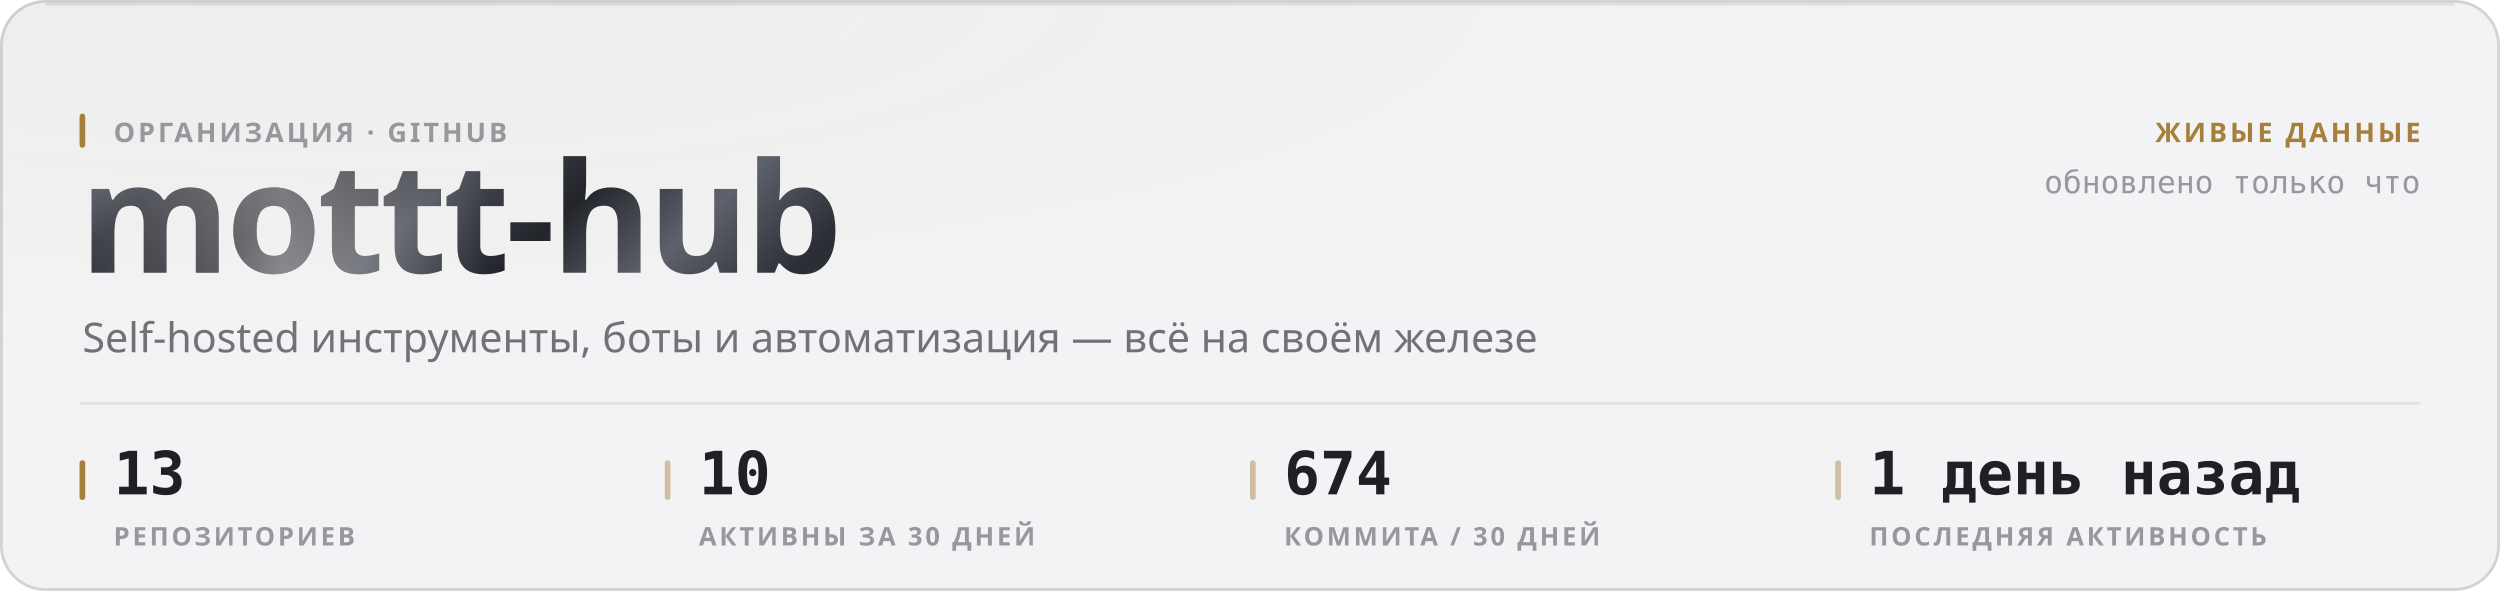
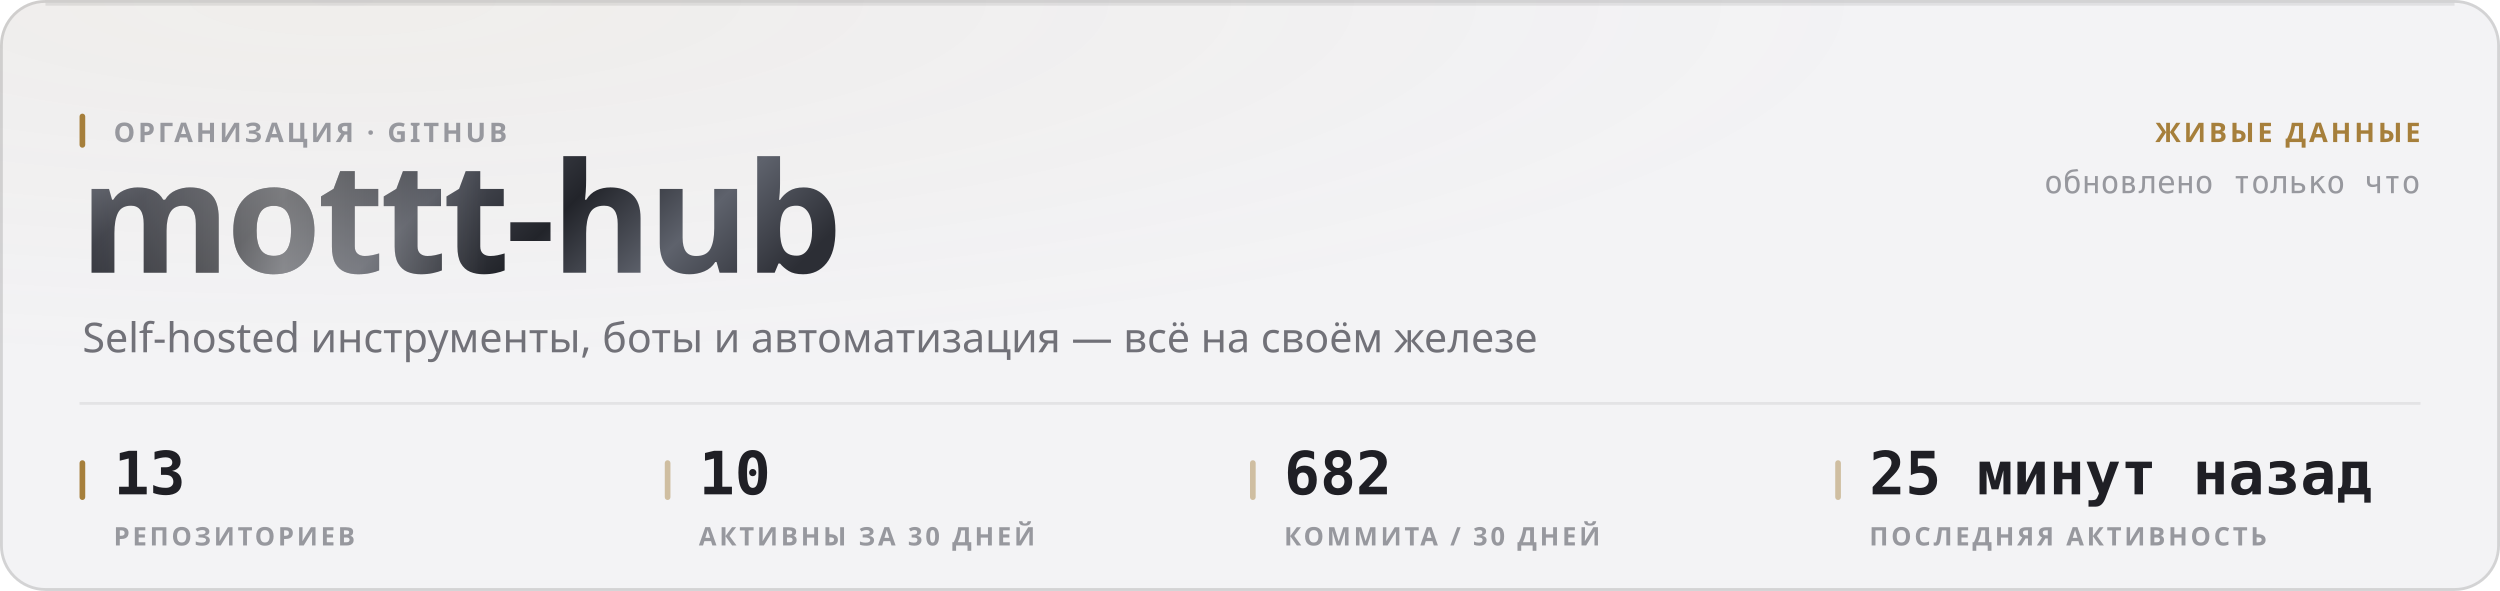
<svg xmlns="http://www.w3.org/2000/svg" width="880" height="208" viewBox="0 0 880 208" role="img">
  <style>
  text { font-family: -apple-system, BlinkMacSystemFont, 'Segoe UI', 'Noto Sans', Helvetica, Arial, sans-serif; }
  .mono { font-family: ui-monospace, 'SF Mono', 'Cascadia Mono', 'DejaVu Sans Mono', Menlo, Consolas, monospace; font-variant-numeric: tabular-nums; }
  .caps { letter-spacing: .1em; text-transform: uppercase; }

  @keyframes sheen  { from { transform: translateX(-120%); } to { transform: translateX(260%); } }
  @keyframes rise   { from { opacity: 0; transform: translateY(6px); } to { opacity: 1; transform: none; } }
  @keyframes slide  { from { opacity: 0; transform: translateX(-8px); } to { opacity: 1; transform: none; } }
  @keyframes grow   { from { transform: scaleY(0); } to { transform: scaleY(1); } }
  @keyframes widen  { from { transform: scaleX(0); } to { transform: scaleX(1); } }
  @keyframes draw   { from { stroke-dashoffset: 200; } to { stroke-dashoffset: 0; } }

  .sheen { animation: sheen 5.5s cubic-bezier(.45,0,.2,1) infinite; }
  .rise  { animation: rise .5s cubic-bezier(.16,1,.3,1) both; }
  .slide { animation: slide .42s cubic-bezier(.16,1,.3,1) both; }
  .bar   { transform-box: fill-box; transform-origin: 50% 100%;
           animation: grow .62s cubic-bezier(.16,1,.3,1) both; }
  .fill  { transform-box: fill-box; transform-origin: 0% 50%;
           animation: widen .8s cubic-bezier(.16,1,.3,1) both; }
  /* The hidden start state lives in the keyframes, never in the static rule.
     A renderer that ignores CSS animations then falls back to the FINISHED
     state — a drawn line, visible text — instead of an empty panel. */
  .spark { stroke-dasharray: 200;
           animation: draw 1.1s cubic-bezier(.16,1,.3,1) both; }

  @media (prefers-reduced-motion: reduce) {
    .sheen { animation: none; opacity: 0; }
    .rise, .slide, .bar, .fill, .spark { animation: none; opacity: 1; transform: none;
                                         stroke-dashoffset: 0; }
  }</style>
  <defs>
    <filter id="grain1" x="0" y="0" width="100%" height="100%">
      <feTurbulence type="fractalNoise" baseFrequency="0.82" numOctaves="3" stitchTiles="stitch" />
      <feColorMatrix type="saturate" values="0" />
    </filter>
    <radialGradient id="wash2" cx="14%" cy="0%" r="62%">
      <stop offset="0%" stop-color="#a67f3b" stop-opacity="0.05" />
      <stop offset="100%" stop-color="#a67f3b" stop-opacity="0" />
    </radialGradient>
    <linearGradient id="metal3" x1="0" y1="0" x2="1" y2="0.25">
      <stop offset="0%" stop-color="#8d919b" />
      <stop offset="16.667%" stop-color="#3a3c44" />
      <stop offset="33.333%" stop-color="#1b1c21" />
      <stop offset="50%" stop-color="#4a4d56" />
      <stop offset="66.667%" stop-color="#22242a" />
      <stop offset="83.333%" stop-color="#5e626c" />
      <stop offset="100%" stop-color="#2c2e35" />
    </linearGradient>
    <linearGradient id="sheengrad5" x1="0" y1="0" x2="1" y2="0">
      <stop offset="0%" stop-color="#ffffff" stop-opacity="0" />
      <stop offset="50%" stop-color="#ffffff" stop-opacity="0.42" />
      <stop offset="100%" stop-color="#ffffff" stop-opacity="0" />
    </linearGradient>
    <clipPath id="wordclip4">
      <text x="28" y="96" font-size="54" font-weight="800" letter-spacing="-0.025em" font-family="-apple-system, BlinkMacSystemFont, 'Segoe UI', Helvetica, Arial, sans-serif">mottt-hub</text>
    </clipPath>
  </defs>
  <rect width="880" height="208" rx="16" fill="#f3f3f5" />
  <rect width="880" height="208" rx="16" fill="url(#wash2)" />
  <rect width="880" height="208" rx="16" filter="url(#grain1)" opacity="0.035" style="mix-blend-mode:overlay" />
  <rect x=".5" y=".5" width="879" height="207" rx="15.5" fill="none" stroke="rgba(10,10,12,0.14)" />
  <path d="M16 1.5 H864" stroke="rgba(10,10,12,0.08)" stroke-width="1" fill="none" />
  <g clip-path="url(#wordclip4)">
    <rect x="28" y="42" width="287.116" height="70.2" fill="url(#metal3)" />
    <rect class="sheen" x="28" y="42" width="143.558" height="70.2" fill="url(#sheengrad5)" />
  </g>
  <rect x="28" y="40" width="2" height="12" rx="1" fill="#a67f3b" />
  <text x="40" y="50" font-size="9.5" font-weight="600" fill="#97989e" letter-spacing="0.11em">ОРГАНИЗАЦИЯ · GITHUB</text>
  <text x="29" y="124" font-size="14.5" font-weight="400" fill="#717178">Self-hosted инструменты, боты и автоматизация — всё на своём железе</text>
  <text x="852" y="50" font-size="9.5" font-weight="600" fill="#a67f3b" text-anchor="end" letter-spacing="0.11em">ЖИВЫЕ ДАННЫЕ</text>
  <text x="852" y="68" font-size="11" font-weight="400" fill="#97989e" text-anchor="end" class="mono">обновлено только что</text>
  <path d="M28 142 H852" stroke="rgba(10,10,12,0.07)" stroke-width="1" />
  <rect x="28" y="162" width="2" height="14" rx="1" fill="#a67f3b" />
  <text x="40" y="174" font-size="21" font-weight="700" fill="#1f1f25" class="mono rise" opacity="1">13</text>
  <text x="40" y="192" font-size="9" font-weight="600" fill="#97989e" letter-spacing="0.11em">РЕПОЗИТОРИЕВ</text>
  <rect x="234" y="162" width="2" height="14" rx="1" fill="rgba(166,127,59,0.45)" />
  <text x="246" y="174" font-size="21" font-weight="700" fill="#1f1f25" class="mono rise" opacity="1">10</text>
  <text x="246" y="192" font-size="9" font-weight="600" fill="#97989e" letter-spacing="0.11em">АКТИВНЫ ЗА 30 ДНЕЙ</text>
  <rect x="440" y="162" width="2" height="14" rx="1" fill="rgba(166,127,59,0.45)" />
-   <text x="452" y="174" font-size="21" font-weight="700" fill="#1f1f25" class="mono rise" opacity="1">674</text>
+   <text x="452" y="174" font-size="21" font-weight="700" fill="#1f1f25" class="mono rise" opacity="1">682</text>
  <text x="452" y="192" font-size="9" font-weight="600" fill="#97989e" letter-spacing="0.11em">КОММИТА / 30 ДНЕЙ</text>
  <rect x="646" y="162" width="2" height="14" rx="1" fill="rgba(166,127,59,0.45)" />
-   <text x="658" y="174" font-size="21" font-weight="700" fill="#1f1f25" class="mono rise" opacity="1">1 день назад</text>
+   <text x="658" y="174" font-size="21" font-weight="700" fill="#1f1f25" class="mono rise" opacity="1">25 минут назад</text>
  <text x="658" y="192" font-size="9" font-weight="600" fill="#97989e" letter-spacing="0.11em">ПОСЛЕДНЯЯ АКТИВНОСТЬ</text>
</svg>
